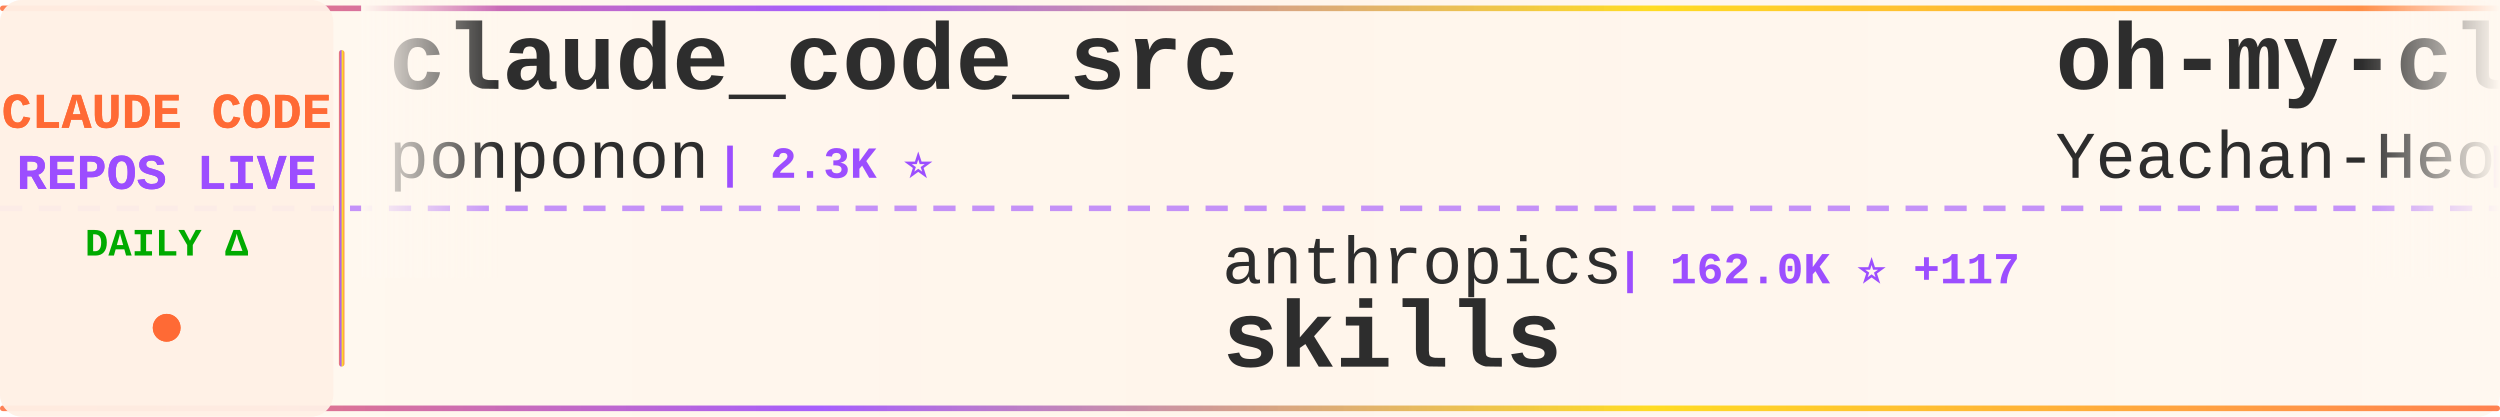
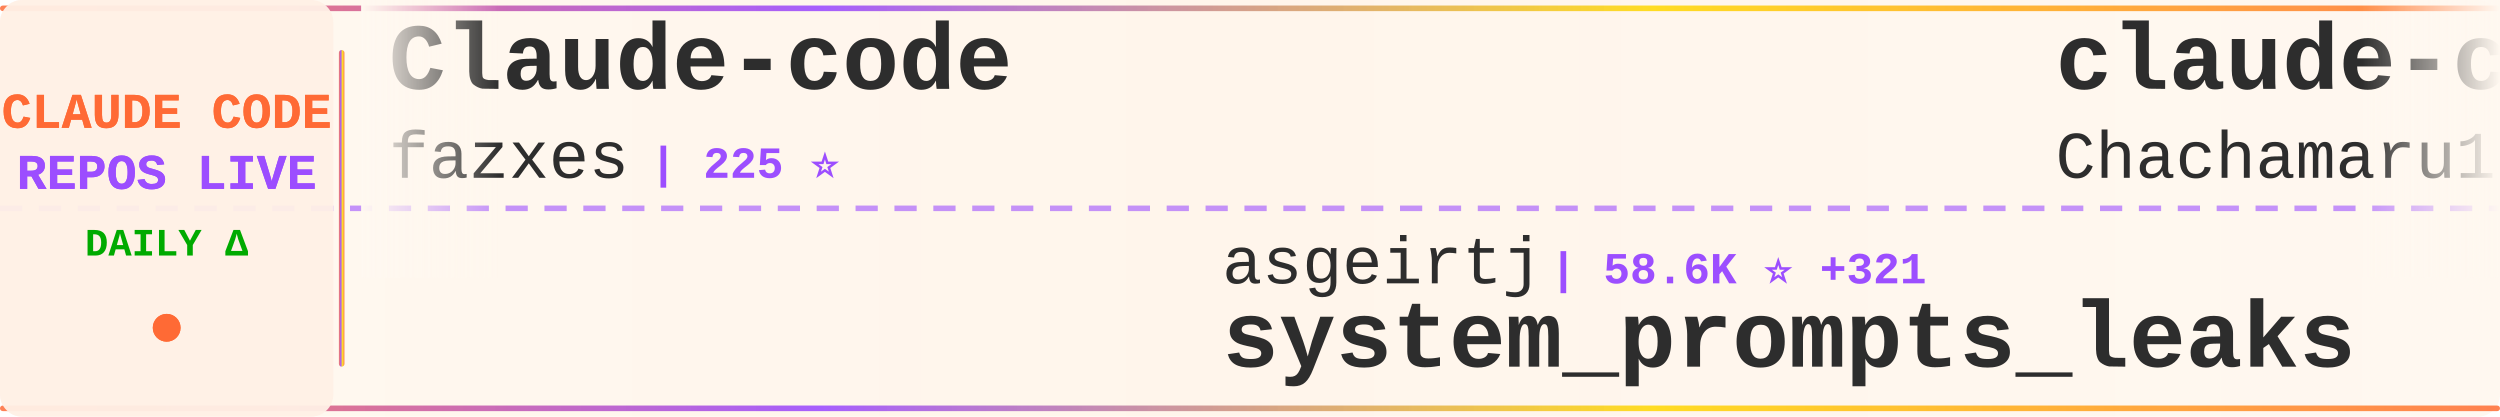
<svg xmlns="http://www.w3.org/2000/svg" width="900" height="150">
  <defs>
    <linearGradient id="tickerBg" x1="0%" y1="0%" x2="100%" y2="0%">
      <stop offset="0%" style="stop-color:#fff8f0;stop-opacity:0.98" />
      <stop offset="50%" style="stop-color:#fff5eb;stop-opacity:1" />
      <stop offset="100%" style="stop-color:#fff8f0;stop-opacity:0.98" />
    </linearGradient>
    <linearGradient id="borderGrad" x1="0%" y1="0%" x2="100%" y2="0%">
      <stop offset="0%" style="stop-color:#FF6B35;stop-opacity:0.85">
        <animate attributeName="stop-opacity" values="0.85;1;0.85" dur="2s" repeatCount="indefinite" />
      </stop>
      <stop offset="33%" style="stop-color:#9C4EFF;stop-opacity:0.9">
        <animate attributeName="stop-opacity" values="0.9;1;0.9" dur="2.2s" repeatCount="indefinite" />
      </stop>
      <stop offset="66%" style="stop-color:#FFD700;stop-opacity:0.85">
        <animate attributeName="stop-opacity" values="0.85;1;0.85" dur="1.8s" repeatCount="indefinite" />
      </stop>
      <stop offset="100%" style="stop-color:#FF6B35;stop-opacity:0.85">
        <animate attributeName="stop-opacity" values="0.85;1;0.85" dur="2s" repeatCount="indefinite" />
      </stop>
    </linearGradient>
    <filter id="textGlow">
      <feGaussianBlur stdDeviation="0.15" result="coloredBlur" />
      <feMerge>
        <feMergeNode in="coloredBlur" />
        <feMergeNode in="SourceGraphic" />
      </feMerge>
    </filter>
    <filter id="metricGlow">
      <feGaussianBlur stdDeviation="0.2" result="coloredBlur" />
      <feMerge>
        <feMergeNode in="coloredBlur" />
        <feMergeNode in="SourceGraphic" />
      </feMerge>
    </filter>
    <linearGradient id="leftFade" x1="0%" y1="0%" x2="100%" y2="0%">
      <stop offset="0%" style="stop-color:#fff8f0;stop-opacity:1" />
      <stop offset="100%" style="stop-color:#fff8f0;stop-opacity:0" />
    </linearGradient>
    <linearGradient id="rightFade" x1="0%" y1="0%" x2="100%" y2="0%">
      <stop offset="0%" style="stop-color:#fff8f0;stop-opacity:0" />
      <stop offset="100%" style="stop-color:#fff8f0;stop-opacity:1" />
    </linearGradient>
  </defs>
  <rect width="900" height="150" fill="url(#tickerBg)" rx="8" />
  <rect x="0" y="2" width="900" height="2" fill="url(#borderGrad)" rx="1" />
  <rect x="0" y="146" width="900" height="2" fill="url(#borderGrad)" rx="1" />
  <line x1="0" y1="75" x2="900" y2="75" stroke="#9C4EFF" stroke-width="2" stroke-dasharray="8 6" opacity="0.6" />
  <rect x="0" y="0" width="120" height="150" fill="#fff0e6" opacity="0.95" rx="8" />
  <text x="60" y="46" font-family="'Courier New', monospace" font-size="18" font-weight="bold" fill="#FF6B35" text-anchor="middle" filter="url(#textGlow)">
    CLAUDE CODE
  </text>
  <text x="60" y="68" font-family="'Courier New', monospace" font-size="18" font-weight="bold" fill="#9C4EFF" text-anchor="middle" filter="url(#textGlow)">
    REPOS LIVE
  </text>
  <text x="60" y="92" font-family="'Courier New', monospace" font-size="14" font-weight="bold" fill="#00aa00" text-anchor="middle">
    DAILY Δ
  </text>
  <circle cx="60" cy="118" r="5" fill="#FF6B35" filter="url(#metricGlow)">
    <animate attributeName="r" values="4;6;4" dur="1.5s" repeatCount="indefinite" />
    <animate attributeName="opacity" values="0.6;1;0.6" dur="1.5s" repeatCount="indefinite" />
  </circle>
  <rect x="122" y="18" width="2" height="114" fill="url(#borderGrad)" rx="1" />
  <clipPath id="tickerClip">
    <rect x="130" y="0" width="770" height="150" />
  </clipPath>
  <g clip-path="url(#tickerClip)">
    <g id="tickerItems">
      <animateTransform attributeName="transform" attributeType="XML" type="translate" from="0 0" to="-3000 0" dur="54s" repeatCount="indefinite" />
      <g transform="translate(0, 0)">
-         <text x="140" y="32" font-family="'Courier New', monospace" font-size="34" font-weight="bold" fill="#2d2d2d">claude_code_src</text>
-         <text x="140" y="64" font-family="'Courier New', monospace" font-size="24" font-weight="normal" fill="#2d2d2d" opacity="1.0">ponponon</text>
-         <text x="258" y="64" font-family="'Courier New', monospace" font-size="16" font-weight="bold" fill="#9C4EFF"> | 2.3K ⭐</text>
-       </g>
-       <g transform="translate(300, 0)">
-         <text x="140" y="102" font-family="'Courier New', monospace" font-size="24" font-weight="normal" fill="#2d2d2d" opacity="1.0">anthropics</text>
-         <text x="282" y="102" font-family="'Courier New', monospace" font-size="16" font-weight="bold" fill="#9C4EFF"> | 162.0K ⭐ +117</text>
-         <text x="140" y="132" font-family="'Courier New', monospace" font-size="34" font-weight="bold" fill="#2d2d2d">skills</text>
-       </g>
-       <g transform="translate(600, 0)">
-         <text x="140" y="32" font-family="'Courier New', monospace" font-size="34" font-weight="bold" fill="#2d2d2d">oh-my-claudecode</text>
-         <text x="140" y="64" font-family="'Courier New', monospace" font-size="24" font-weight="normal" fill="#2d2d2d" opacity="1.0">Yeachan-Heo</text>
-         <text x="294" y="64" font-family="'Courier New', monospace" font-size="16" font-weight="bold" fill="#9C4EFF"> | 37.8K ⭐ +7</text>
-       </g>
-       <g transform="translate(900, 0)">
-         <text x="140" y="102" font-family="'Courier New', monospace" font-size="24" font-weight="normal" fill="#2d2d2d" opacity="1.0">sugyan</text>
-         <text x="234" y="102" font-family="'Courier New', monospace" font-size="16" font-weight="bold" fill="#9C4EFF"> | 1.1K ⭐</text>
-         <text x="140" y="132" font-family="'Courier New', monospace" font-size="34" font-weight="bold" fill="#2d2d2d">claude-code-webui</text>
-       </g>
-       <g transform="translate(1200, 0)">
-         <text x="140" y="32" font-family="'Courier New', monospace" font-size="34" font-weight="bold" fill="#2d2d2d">learn-claude-code</text>
-         <text x="140" y="64" font-family="'Courier New', monospace" font-size="24" font-weight="normal" fill="#2d2d2d" opacity="1.0">shareAI-lab</text>
-         <text x="294" y="64" font-family="'Courier New', monospace" font-size="16" font-weight="bold" fill="#9C4EFF"> | 71.3K ⭐ +39</text>
-       </g>
-       <g transform="translate(1500, 0)">
-         <text x="140" y="102" font-family="'Courier New', monospace" font-size="24" font-weight="normal" fill="#2d2d2d" opacity="1.0">claude-code-best</text>
-         <text x="354" y="102" font-family="'Courier New', monospace" font-size="16" font-weight="bold" fill="#9C4EFF"> | 21.3K ⭐ +15</text>
-         <text x="140" y="132" font-family="'Courier New', monospace" font-size="34" font-weight="bold" fill="#2d2d2d">claude-code</text>
-       </g>
-       <g transform="translate(1800, 0)">
-         <text x="140" y="32" font-family="'Courier New', monospace" font-size="34" font-weight="bold" fill="#2d2d2d">claude-code</text>
-         <text x="140" y="64" font-family="'Courier New', monospace" font-size="24" font-weight="normal" fill="#2d2d2d" opacity="1.0">Tinkeringg-Lab</text>
-         <text x="330" y="64" font-family="'Courier New', monospace" font-size="16" font-weight="bold" fill="#9C4EFF"> | 211 ⭐</text>
-       </g>
-       <g transform="translate(2100, 0)">
-         <text x="140" y="102" font-family="'Courier New', monospace" font-size="24" font-weight="normal" fill="#2d2d2d" opacity="1.0">chauncygu</text>
-         <text x="270" y="102" font-family="'Courier New', monospace" font-size="16" font-weight="bold" fill="#9C4EFF"> | 2.8K ⭐ +1</text>
-         <text x="140" y="132" font-family="'Courier New', monospace" font-size="34" font-weight="bold" fill="#2d2d2d">collection-claude-code-s...</text>
-       </g>
-       <g transform="translate(2400, 0)">
        <text x="140" y="32" font-family="'Courier New', monospace" font-size="34" font-weight="bold" fill="#2d2d2d">Claude-code</text>
        <text x="140" y="64" font-family="'Courier New', monospace" font-size="24" font-weight="normal" fill="#2d2d2d" opacity="1.0">fazxes</text>
        <text x="234" y="64" font-family="'Courier New', monospace" font-size="16" font-weight="bold" fill="#9C4EFF"> | 225 ⭐</text>
      </g>
+       <g transform="translate(300, 0)">
+         <text x="140" y="102" font-family="'Courier New', monospace" font-size="24" font-weight="normal" fill="#2d2d2d" opacity="1.0">asgeirtj</text>
+         <text x="258" y="102" font-family="'Courier New', monospace" font-size="16" font-weight="bold" fill="#9C4EFF"> | 58.6K ⭐ +321</text>
+         <text x="140" y="132" font-family="'Courier New', monospace" font-size="34" font-weight="bold" fill="#2d2d2d">system_prompts_leaks</text>
+       </g>
+       <g transform="translate(600, 0)">
+         <text x="140" y="32" font-family="'Courier New', monospace" font-size="34" font-weight="bold" fill="#2d2d2d">claude-code-harness</text>
+         <text x="140" y="64" font-family="'Courier New', monospace" font-size="24" font-weight="normal" fill="#2d2d2d" opacity="1.0">Chachamaru127</text>
+         <text x="318" y="64" font-family="'Courier New', monospace" font-size="16" font-weight="bold" fill="#9C4EFF"> | 3.0K ⭐ +3</text>
+       </g>
+       <g transform="translate(900, 0)">
+         <text x="140" y="102" font-family="'Courier New', monospace" font-size="24" font-weight="normal" fill="#2d2d2d" opacity="1.0">kodu-ai</text>
+         <text x="246" y="102" font-family="'Courier New', monospace" font-size="16" font-weight="bold" fill="#9C4EFF"> | 5.3K ⭐</text>
+         <text x="140" y="132" font-family="'Courier New', monospace" font-size="34" font-weight="bold" fill="#2d2d2d">claude-coder</text>
+       </g>
+       <g transform="translate(1200, 0)">
+         <text x="140" y="32" font-family="'Courier New', monospace" font-size="34" font-weight="bold" fill="#2d2d2d">claude-code-workflows</text>
+         <text x="140" y="64" font-family="'Courier New', monospace" font-size="24" font-weight="normal" fill="#2d2d2d" opacity="1.0">OneRedOak</text>
+         <text x="270" y="64" font-family="'Courier New', monospace" font-size="16" font-weight="bold" fill="#9C4EFF"> | 3.9K ⭐</text>
+       </g>
+       <g transform="translate(1500, 0)">
+         <text x="140" y="102" font-family="'Courier New', monospace" font-size="24" font-weight="normal" fill="#2d2d2d" opacity="1.0">Windy3f3f3f3f</text>
+         <text x="318" y="102" font-family="'Courier New', monospace" font-size="16" font-weight="bold" fill="#9C4EFF"> | 3.2K ⭐ +12</text>
+         <text x="140" y="132" font-family="'Courier New', monospace" font-size="34" font-weight="bold" fill="#2d2d2d">how-claude-code-works</text>
+       </g>
+       <g transform="translate(1800, 0)">
+         <text x="140" y="32" font-family="'Courier New', monospace" font-size="34" font-weight="bold" fill="#2d2d2d">claude-code</text>
+         <text x="140" y="64" font-family="'Courier New', monospace" font-size="24" font-weight="normal" fill="#2d2d2d" opacity="1.0">anthropics</text>
+         <text x="282" y="64" font-family="'Courier New', monospace" font-size="16" font-weight="bold" fill="#9C4EFF"> | 138.1K ⭐ +140</text>
+       </g>
+       <g transform="translate(2100, 0)">
+         <text x="140" y="102" font-family="'Courier New', monospace" font-size="24" font-weight="normal" fill="#2d2d2d" opacity="1.0">KPR111</text>
+         <text x="234" y="102" font-family="'Courier New', monospace" font-size="16" font-weight="bold" fill="#9C4EFF"> | 18 ⭐</text>
+         <text x="140" y="132" font-family="'Courier New', monospace" font-size="34" font-weight="bold" fill="#2d2d2d">Claude-Code</text>
+       </g>
+       <g transform="translate(2400, 0)">
+         <text x="140" y="32" font-family="'Courier New', monospace" font-size="34" font-weight="bold" fill="#2d2d2d">claude-code-base-action</text>
+         <text x="140" y="64" font-family="'Courier New', monospace" font-size="24" font-weight="normal" fill="#2d2d2d" opacity="1.0">anthropics</text>
+         <text x="282" y="64" font-family="'Courier New', monospace" font-size="16" font-weight="bold" fill="#9C4EFF"> | 912 ⭐ +2</text>
+       </g>
      <g transform="translate(2700, 0)">
-         <text x="140" y="102" font-family="'Courier New', monospace" font-size="24" font-weight="normal" fill="#2d2d2d" opacity="1.0">Piebald-AI</text>
-         <text x="282" y="102" font-family="'Courier New', monospace" font-size="16" font-weight="bold" fill="#9C4EFF"> | 11.9K ⭐ +2</text>
-         <text x="140" y="132" font-family="'Courier New', monospace" font-size="34" font-weight="bold" fill="#2d2d2d">claude-code-system-promp...</text>
+         <text x="140" y="102" font-family="'Courier New', monospace" font-size="24" font-weight="normal" fill="#2d2d2d" opacity="1.0">jeremylongshore</text>
+         <text x="342" y="102" font-family="'Courier New', monospace" font-size="16" font-weight="bold" fill="#9C4EFF"> | 2.5K ⭐ +5</text>
+         <text x="140" y="132" font-family="'Courier New', monospace" font-size="34" font-weight="bold" fill="#2d2d2d">claude-code-plugins-plus...</text>
      </g>
      <g transform="translate(3000, 0)">
-         <text x="140" y="32" font-family="'Courier New', monospace" font-size="34" font-weight="bold" fill="#2d2d2d">claude_code_src</text>
-         <text x="140" y="64" font-family="'Courier New', monospace" font-size="24" font-weight="normal" fill="#2d2d2d" opacity="1.0">ponponon</text>
-         <text x="258" y="64" font-family="'Courier New', monospace" font-size="16" font-weight="bold" fill="#9C4EFF"> | 2.3K ⭐</text>
+         <text x="140" y="32" font-family="'Courier New', monospace" font-size="34" font-weight="bold" fill="#2d2d2d">Claude-code</text>
+         <text x="140" y="64" font-family="'Courier New', monospace" font-size="24" font-weight="normal" fill="#2d2d2d" opacity="1.0">fazxes</text>
+         <text x="234" y="64" font-family="'Courier New', monospace" font-size="16" font-weight="bold" fill="#9C4EFF"> | 225 ⭐</text>
      </g>
      <g transform="translate(3300, 0)">
-         <text x="140" y="102" font-family="'Courier New', monospace" font-size="24" font-weight="normal" fill="#2d2d2d" opacity="1.0">anthropics</text>
-         <text x="282" y="102" font-family="'Courier New', monospace" font-size="16" font-weight="bold" fill="#9C4EFF"> | 162.0K ⭐ +117</text>
-         <text x="140" y="132" font-family="'Courier New', monospace" font-size="34" font-weight="bold" fill="#2d2d2d">skills</text>
+         <text x="140" y="102" font-family="'Courier New', monospace" font-size="24" font-weight="normal" fill="#2d2d2d" opacity="1.0">asgeirtj</text>
+         <text x="258" y="102" font-family="'Courier New', monospace" font-size="16" font-weight="bold" fill="#9C4EFF"> | 58.6K ⭐ +321</text>
+         <text x="140" y="132" font-family="'Courier New', monospace" font-size="34" font-weight="bold" fill="#2d2d2d">system_prompts_leaks</text>
      </g>
      <g transform="translate(3600, 0)">
-         <text x="140" y="32" font-family="'Courier New', monospace" font-size="34" font-weight="bold" fill="#2d2d2d">oh-my-claudecode</text>
-         <text x="140" y="64" font-family="'Courier New', monospace" font-size="24" font-weight="normal" fill="#2d2d2d" opacity="1.0">Yeachan-Heo</text>
-         <text x="294" y="64" font-family="'Courier New', monospace" font-size="16" font-weight="bold" fill="#9C4EFF"> | 37.8K ⭐ +7</text>
+         <text x="140" y="32" font-family="'Courier New', monospace" font-size="34" font-weight="bold" fill="#2d2d2d">claude-code-harness</text>
+         <text x="140" y="64" font-family="'Courier New', monospace" font-size="24" font-weight="normal" fill="#2d2d2d" opacity="1.0">Chachamaru127</text>
+         <text x="318" y="64" font-family="'Courier New', monospace" font-size="16" font-weight="bold" fill="#9C4EFF"> | 3.0K ⭐ +3</text>
      </g>
      <g transform="translate(3900, 0)">
-         <text x="140" y="102" font-family="'Courier New', monospace" font-size="24" font-weight="normal" fill="#2d2d2d" opacity="1.0">sugyan</text>
-         <text x="234" y="102" font-family="'Courier New', monospace" font-size="16" font-weight="bold" fill="#9C4EFF"> | 1.1K ⭐</text>
-         <text x="140" y="132" font-family="'Courier New', monospace" font-size="34" font-weight="bold" fill="#2d2d2d">claude-code-webui</text>
+         <text x="140" y="102" font-family="'Courier New', monospace" font-size="24" font-weight="normal" fill="#2d2d2d" opacity="1.0">kodu-ai</text>
+         <text x="246" y="102" font-family="'Courier New', monospace" font-size="16" font-weight="bold" fill="#9C4EFF"> | 5.3K ⭐</text>
+         <text x="140" y="132" font-family="'Courier New', monospace" font-size="34" font-weight="bold" fill="#2d2d2d">claude-coder</text>
      </g>
    </g>
  </g>
  <rect x="130" y="0" width="50" height="100" fill="url(#leftFade)" />
  <rect x="850" y="0" width="50" height="100" fill="url(#rightFade)" />
</svg>
